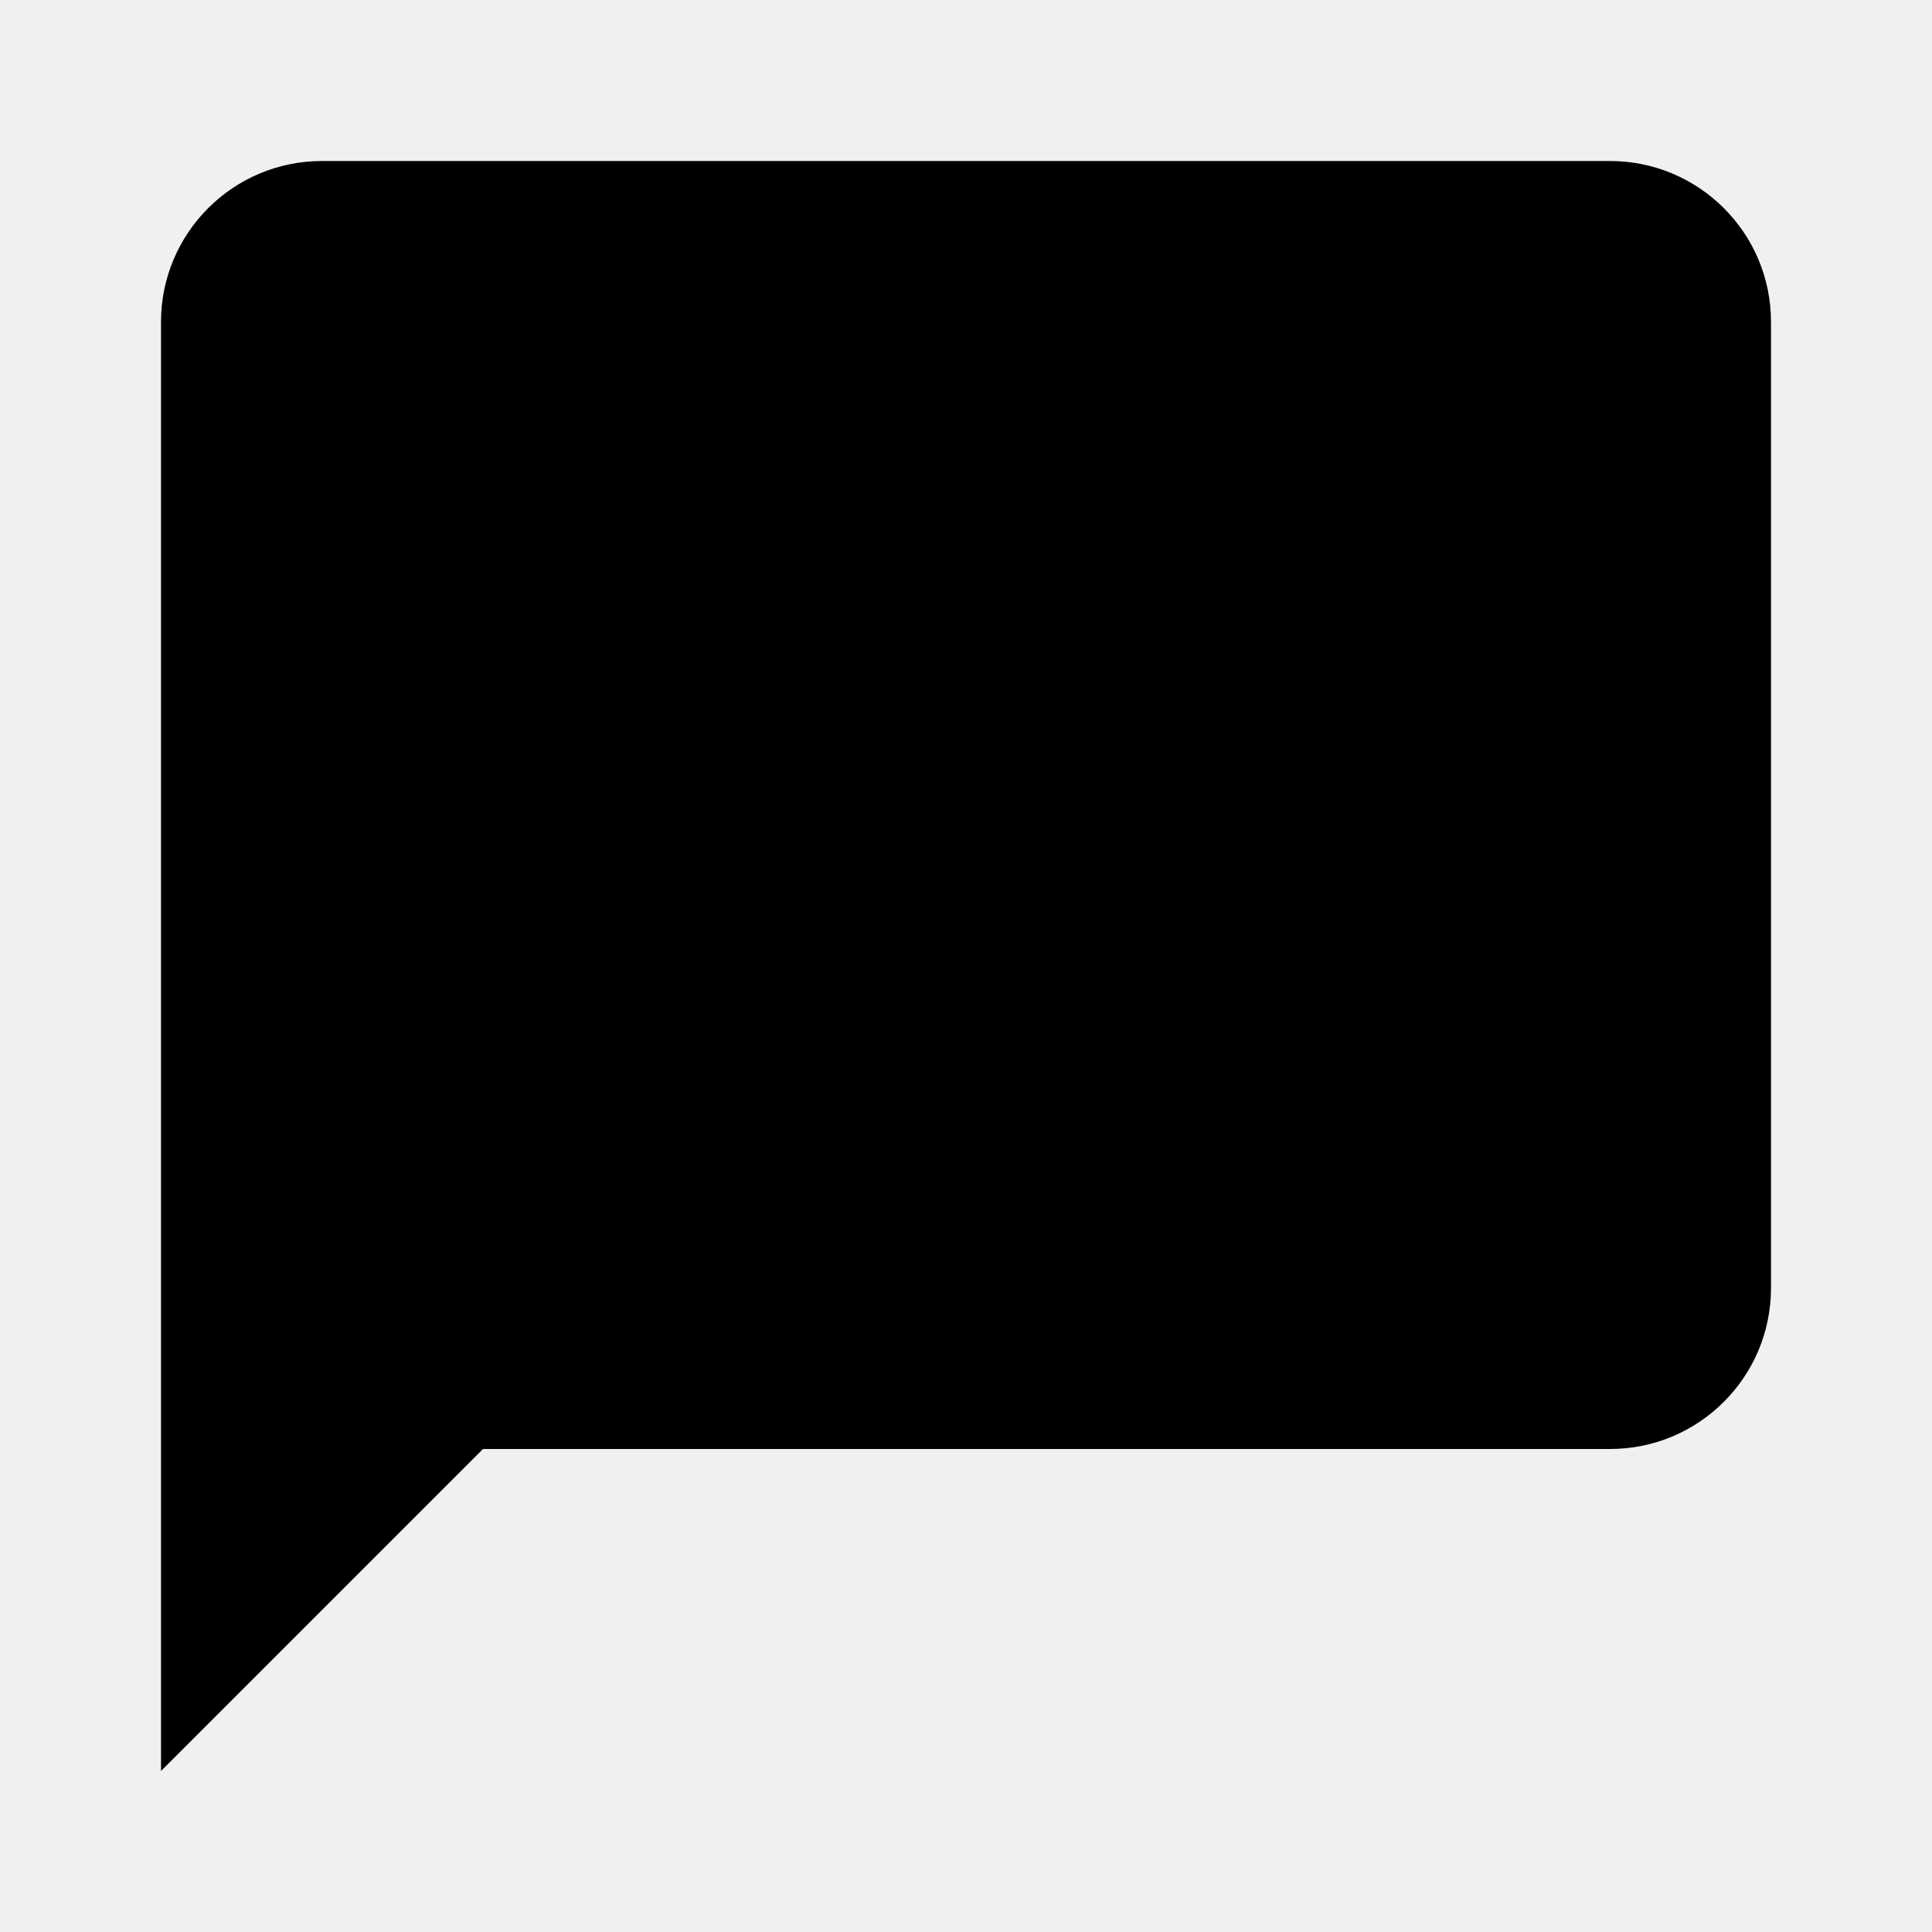
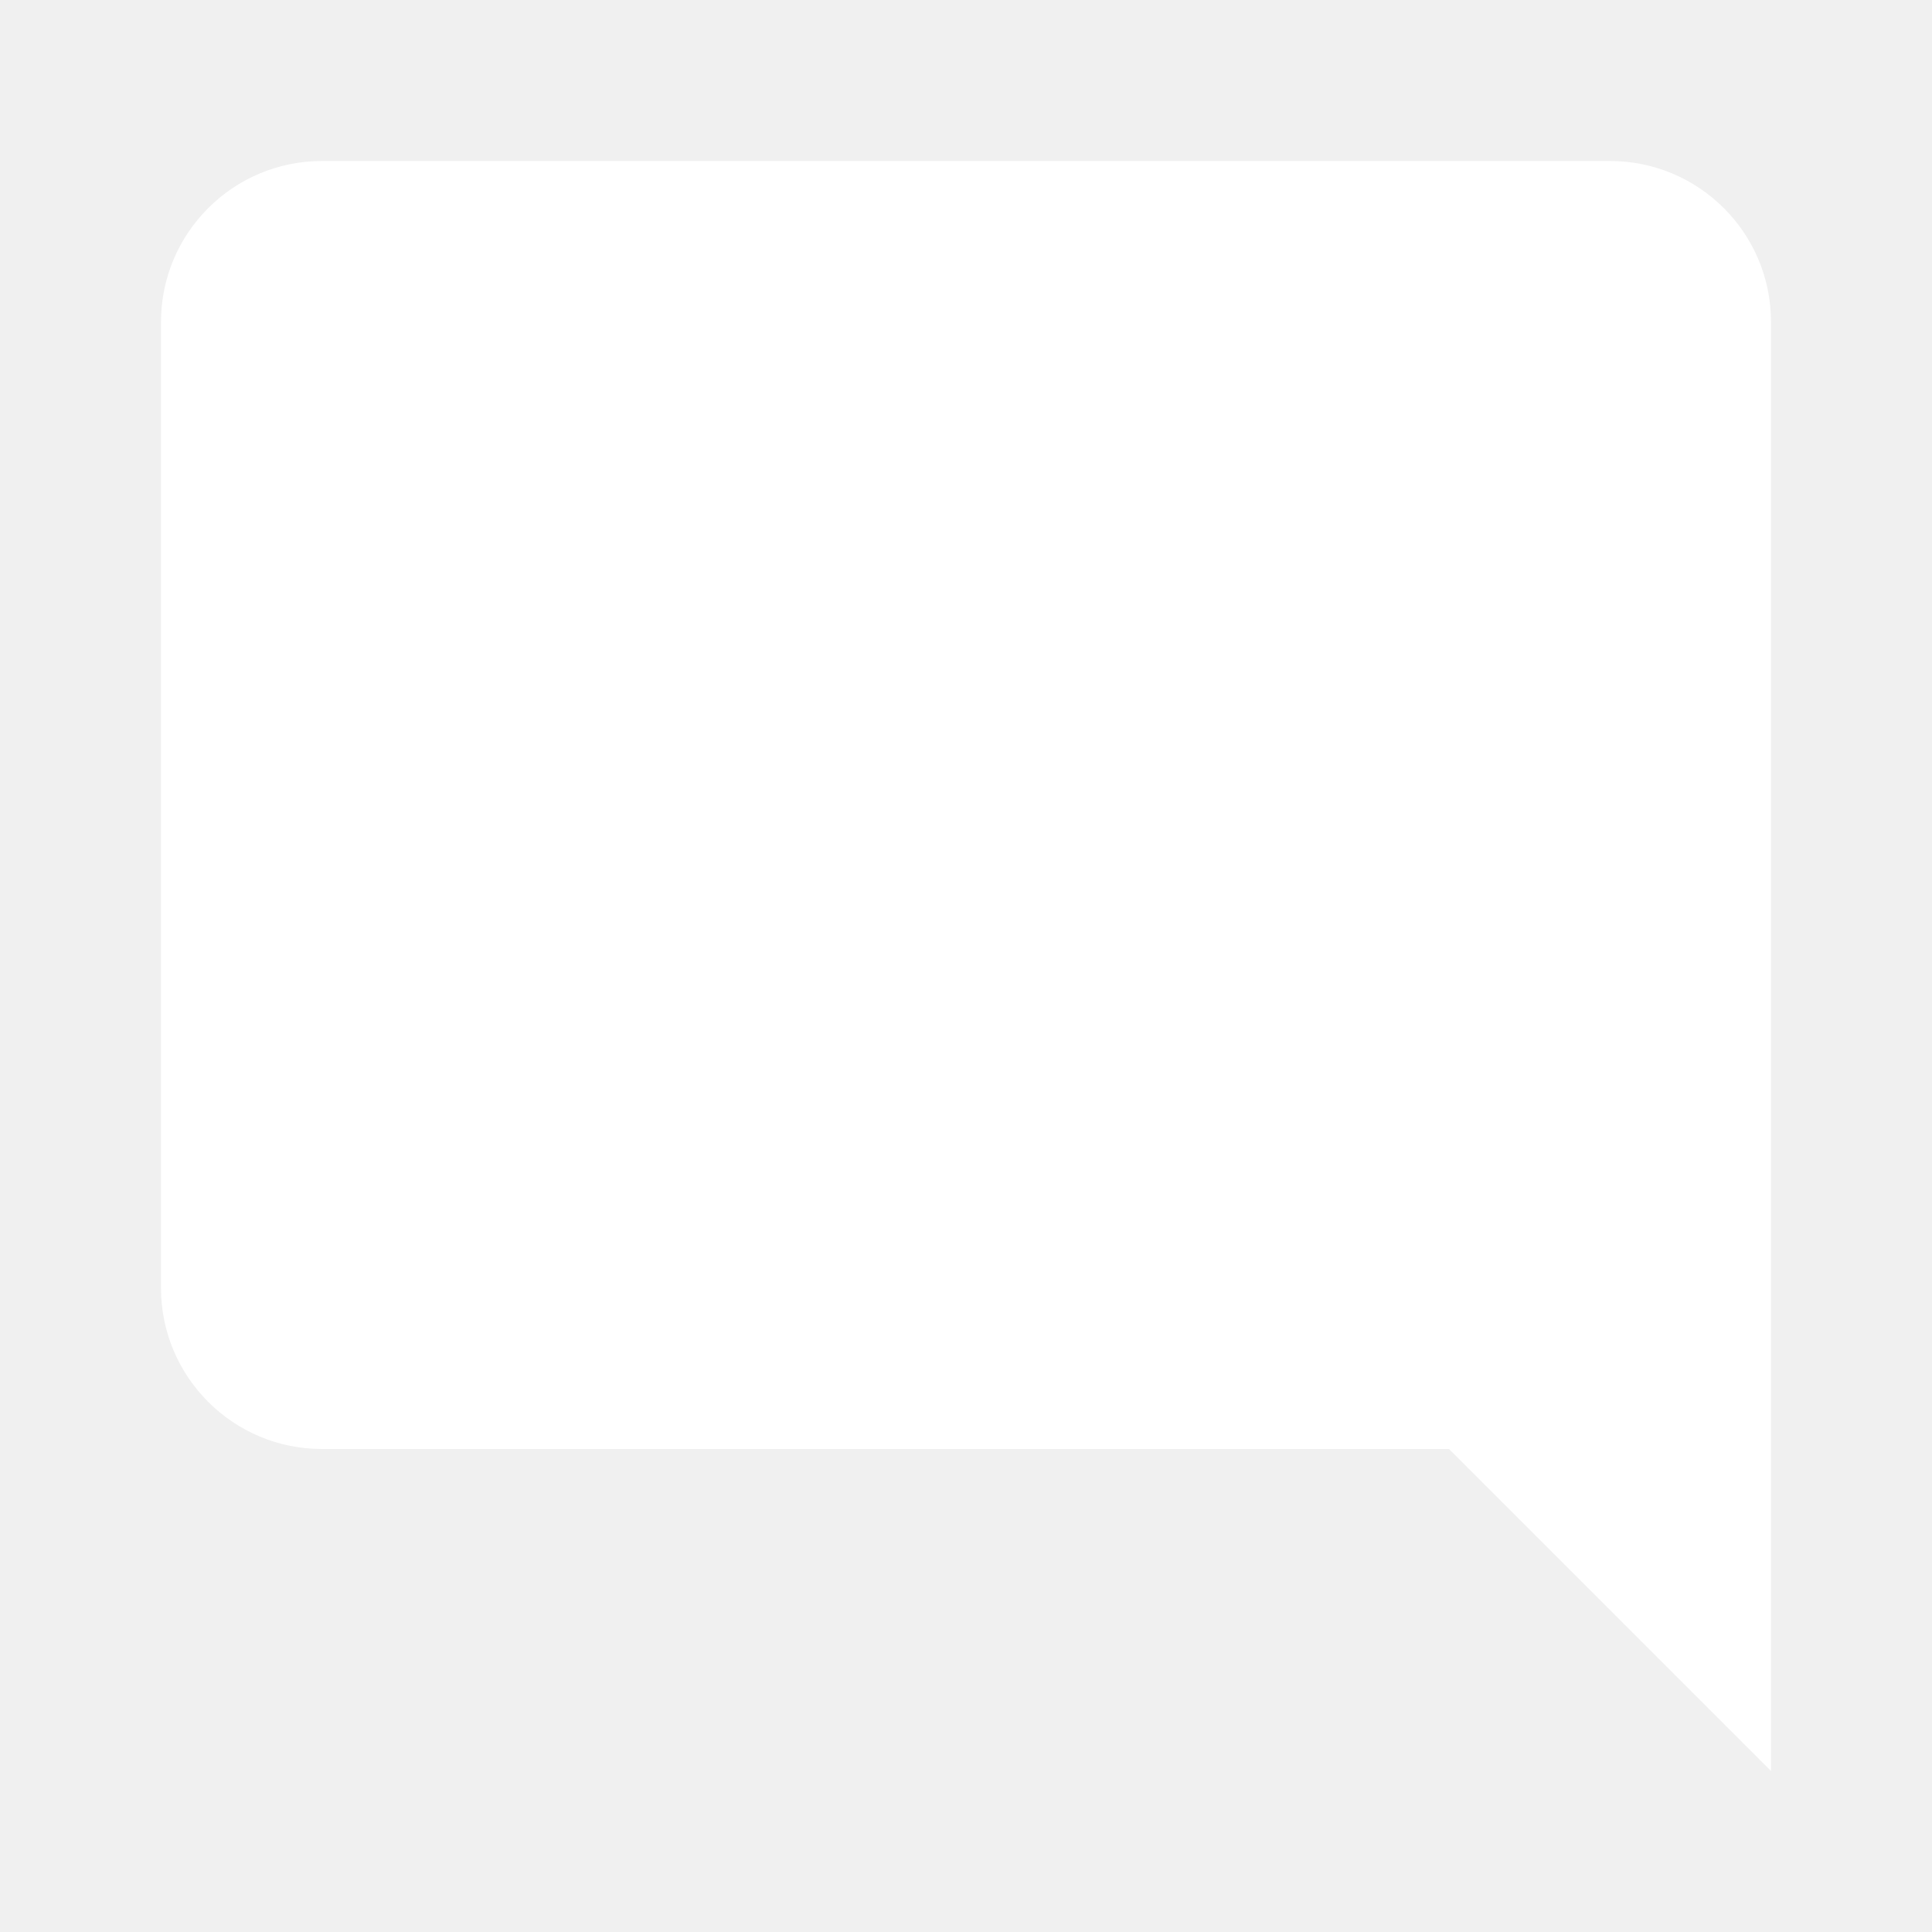
- <svg xmlns="http://www.w3.org/2000/svg" viewBox="0 0 24 24">
-   <path d="M20,2H4A2,2 0 0,0 2,4V22L6,18H20A2,2 0 0,0 22,16V4C22,2.89 21.1,2 20,2Z" />
+ <svg xmlns="http://www.w3.org/2000/svg" fill="white" version="1.1" width="24" height="24" viewBox="0 0 24 24">
+   <path d="M22,4C22,2.89 21.1,2 20,2H4A2,2 0 0,0 2,4V16A2,2 0 0,0 4,18H18L22,22V4Z" />
</svg>
